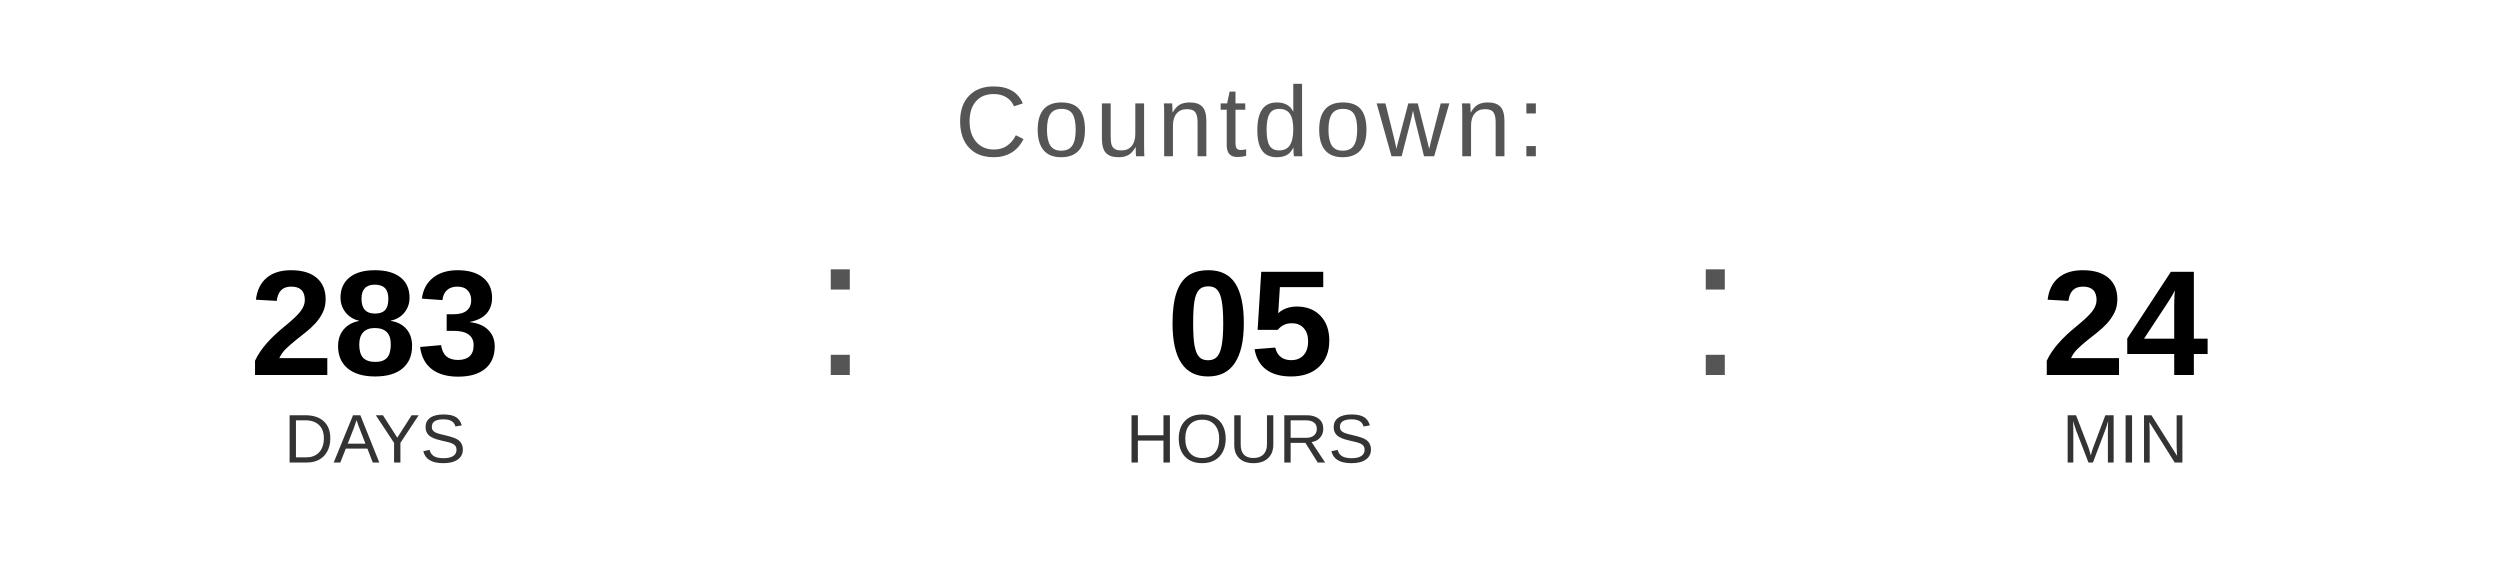
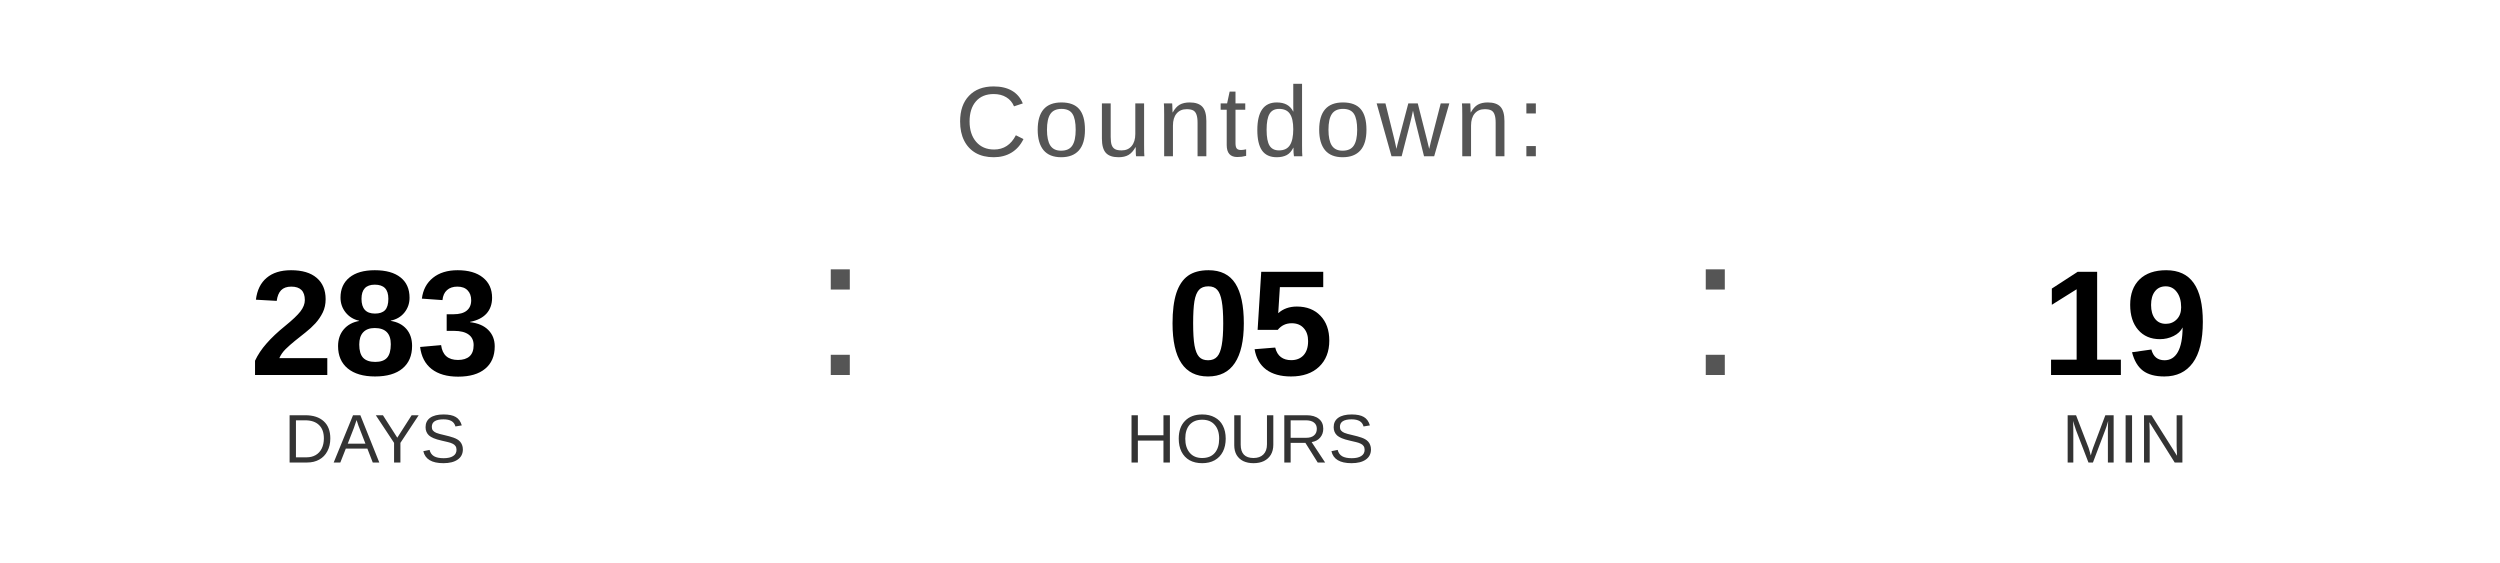
<svg xmlns="http://www.w3.org/2000/svg" width="400" height="90" viewBox="0 0 400 90">
  <text x="200" y="25" font-family="Arial, Helvetica, sans-serif" font-size="16" fill="#555555" text-anchor="middle" letter-spacing="1">
    Countdown:
  </text>
  <text x="60" y="60" font-family="Arial, Helvetica, sans-serif" font-size="24" font-weight="bold" fill="#000000" text-anchor="middle">283</text>
  <text x="60" y="74" font-family="Arial, Helvetica, sans-serif" font-size="11" fill="#333333" text-anchor="middle">DAYS</text>
  <text x="130" y="60" font-family="Arial, sans-serif" font-size="32" fill="#555555">:</text>
  <text x="200" y="60" font-family="Arial, Helvetica, sans-serif" font-size="24" font-weight="bold" fill="#000000" text-anchor="middle">05</text>
  <text x="200" y="74" font-family="Arial, Helvetica, sans-serif" font-size="11" fill="#333333" text-anchor="middle">HOURS</text>
  <text x="270" y="60" font-family="Arial, sans-serif" font-size="32" fill="#555555">:</text>
-   <text x="340" y="60" font-family="Arial, Helvetica, sans-serif" font-size="24" font-weight="bold" fill="#000000" text-anchor="middle">24</text>
+   <text x="340" y="60" font-family="Arial, Helvetica, sans-serif" font-size="24" font-weight="bold" fill="#000000" text-anchor="middle">19</text>
  <text x="340" y="74" font-family="Arial, Helvetica, sans-serif" font-size="11" fill="#333333" text-anchor="middle">MIN</text>
</svg>
